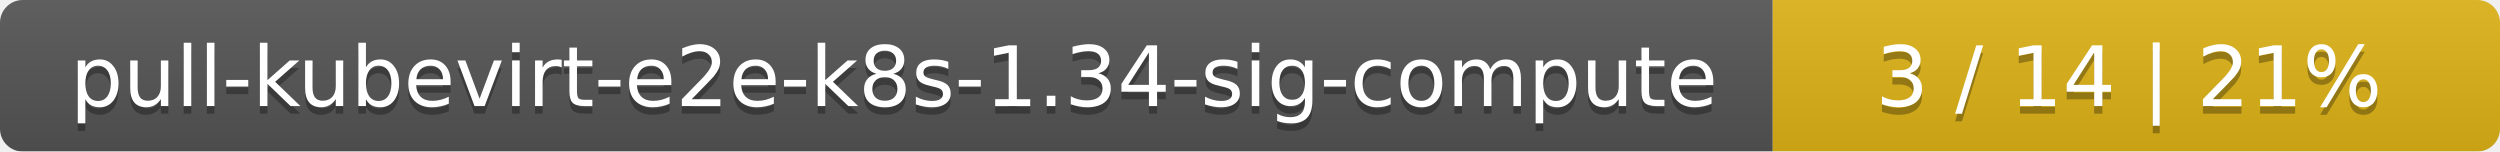
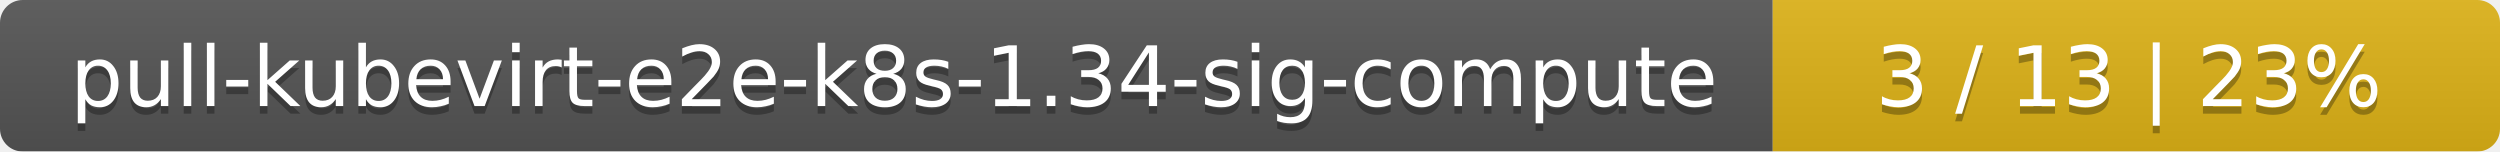
<svg xmlns="http://www.w3.org/2000/svg" width="330" height="20">
  <linearGradient id="smooth" x2="0" y2="100%">
    <stop offset="0" stop-color="#bbb" stop-opacity=".1" />
    <stop offset="1" stop-opacity=".1" />
  </linearGradient>
  <mask id="round">
    <rect width="330" height="20" rx="3" fill="#fff" />
  </mask>
  <g mask="url(#round)">
    <rect width="234" height="20" fill="#555" />
    <rect x="234" width="96" height="20" fill="#dfb317" />
    <rect width="330" height="20" fill="url(#smooth)" />
  </g>
  <g fill="#fff" text-anchor="middle" font-family="DejaVu Sans,Verdana,Geneva,sans-serif" font-size="11">
    <text x="118" y="15" fill="#010101" fill-opacity=".3">pull-kubevirt-e2e-k8s-1.34-sig-compute</text>
    <text x="118" y="14">pull-kubevirt-e2e-k8s-1.34-sig-compute</text>
-     <text x="281" y="15" fill="#010101" fill-opacity=".3">3 / 14    |    21%</text>
-     <text x="281" y="14">3 / 14    |    21%</text>
+     <text x="281" y="15" fill="#010101" fill-opacity=".3">3 / 13    |    23%</text>
+     <text x="281" y="14">3 / 13    |    23%</text>
  </g>
</svg>
